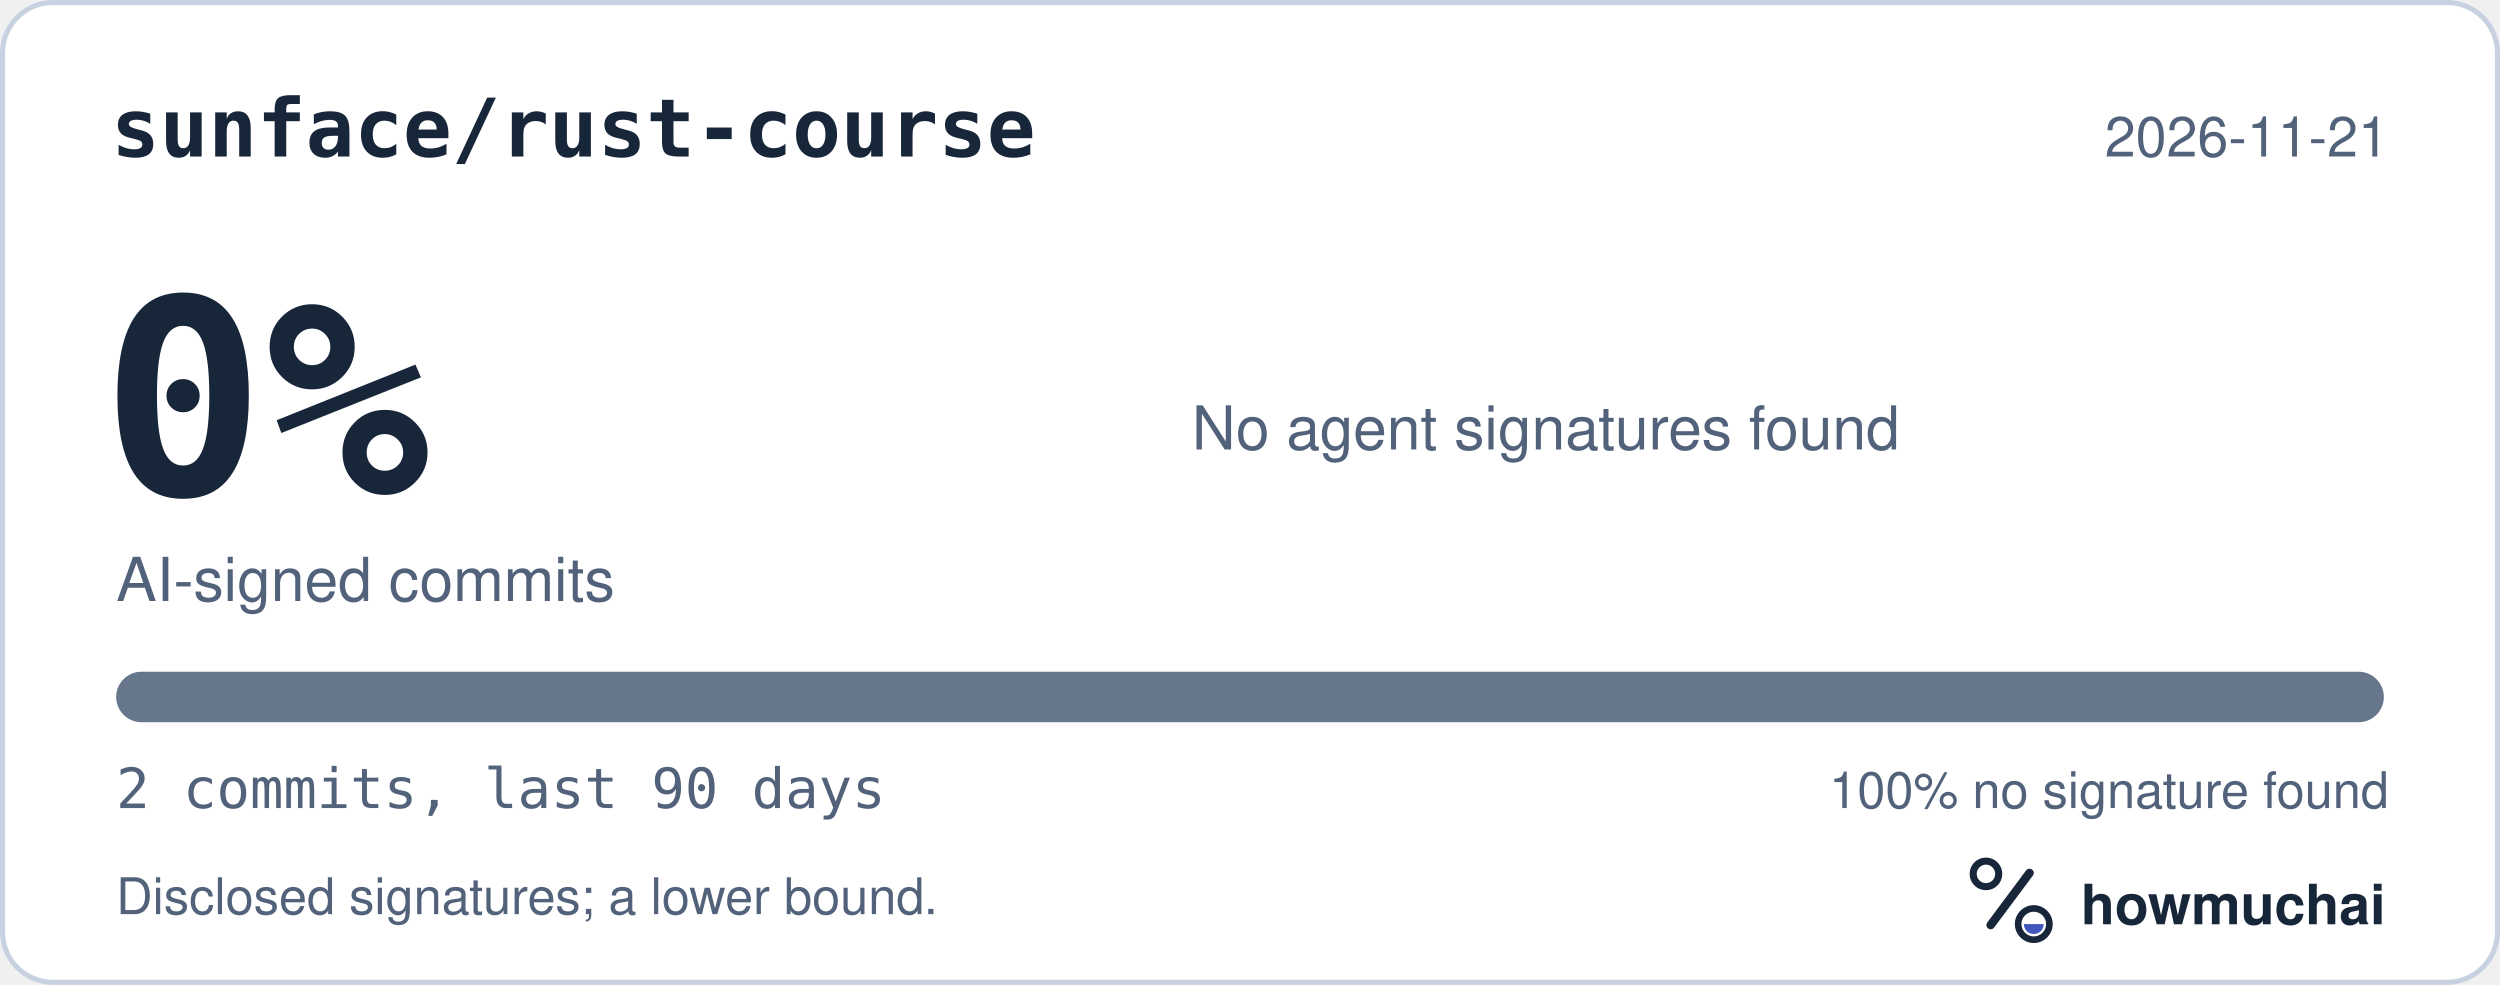
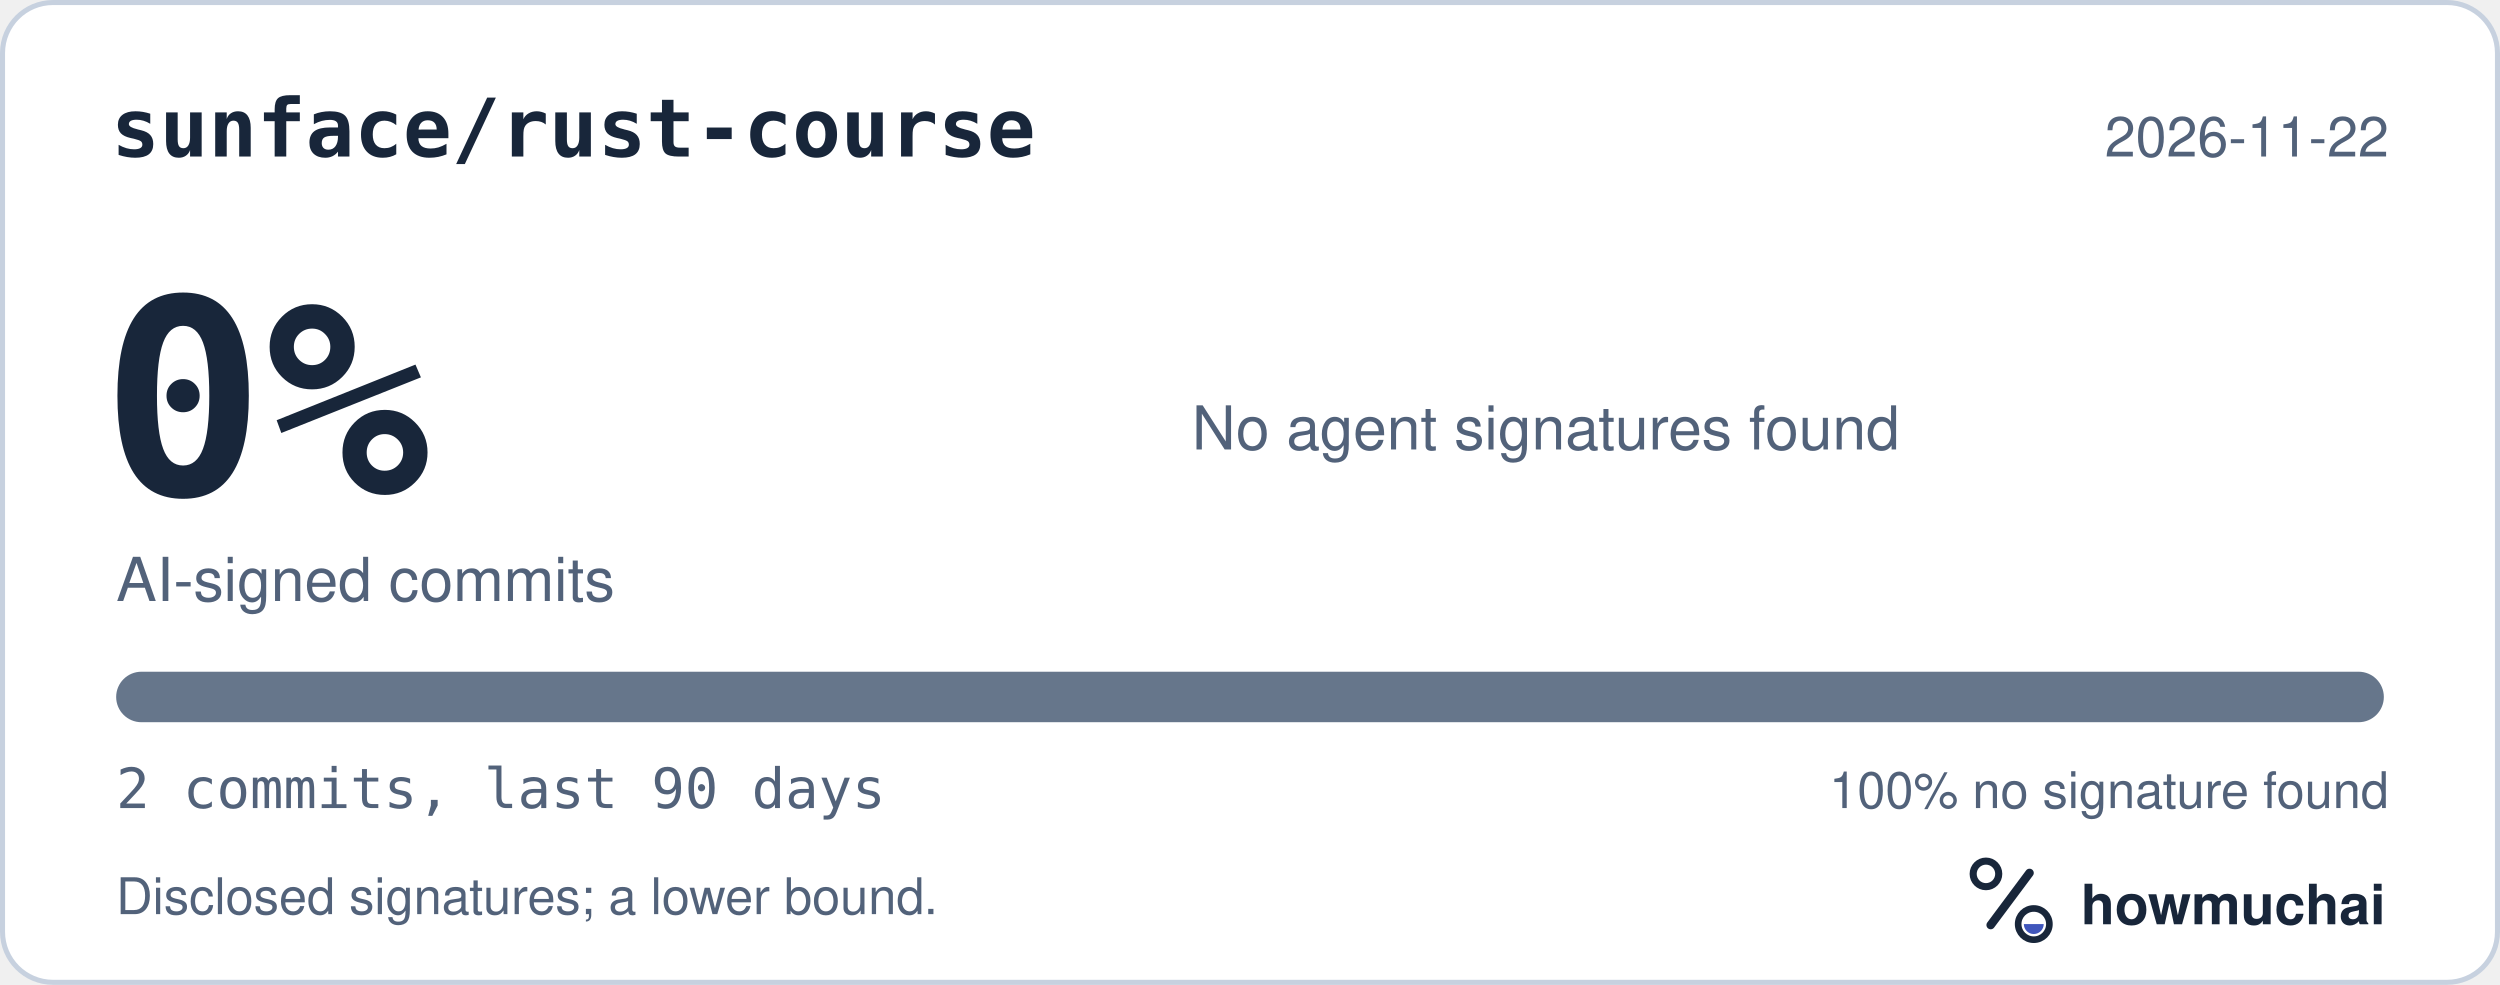
<svg xmlns="http://www.w3.org/2000/svg" width="495" height="195" viewBox="0 0 495 195" role="img" aria-labelledby="hm-t hm-d">
  <rect x="0.5" y="0.5" width="494" height="194" rx="10" fill="#FFFFFF" stroke="#C7D1DF" />
  <text x="22" y="31" fill="#18263A" font-family="ui-monospace, SF Mono, Menlo, Consolas, IBM Plex Mono, monospace" font-size="16" font-weight="600">sunface/rust-course</text>
-   <text x="473" y="31" fill="#52627A" font-family="-apple-system, BlinkMacSystemFont, Segoe UI, Helvetica, Arial, Fira Sans, sans-serif" font-size="11" text-anchor="end">2026-11-21</text>
+   <text x="473" y="31" fill="#52627A" font-family="-apple-system, BlinkMacSystemFont, Segoe UI, Helvetica, Arial, Fira Sans, sans-serif" font-size="11" text-anchor="end">2026-11-22</text>
  <text x="20" y="98" fill="#18263A" font-family="ui-monospace, SF Mono, Menlo, Consolas, IBM Plex Mono, monospace" font-size="54" font-weight="700">0%</text>
  <text x="23" y="119" fill="#52627A" font-family="-apple-system, BlinkMacSystemFont, Segoe UI, Helvetica, Arial, Fira Sans, sans-serif" font-size="12">AI-signed commits</text>
  <text x="236" y="89" fill="#52627A" font-family="-apple-system, BlinkMacSystemFont, Segoe UI, Helvetica, Arial, Fira Sans, sans-serif" font-size="12">No agent signatures found</text>
  <defs>
    <clipPath id="hm-bar">
      <rect x="23" y="133" width="449" height="10" rx="5" />
    </clipPath>
  </defs>
  <rect x="23" y="133" width="449" height="10" rx="5" fill="#66768B" />
  <g clip-path="url(#hm-bar)" />
  <text x="23" y="160" fill="#52627A" font-family="ui-monospace, SF Mono, Menlo, Consolas, IBM Plex Mono, monospace" font-size="11">2 commits, last 90 days</text>
  <text x="473" y="160" fill="#52627A" font-family="-apple-system, BlinkMacSystemFont, Segoe UI, Helvetica, Arial, Fira Sans, sans-serif" font-size="10" text-anchor="end">100% no signature found</text>
  <text x="23" y="181" fill="#52627A" font-family="-apple-system, BlinkMacSystemFont, Segoe UI, Helvetica, Arial, Fira Sans, sans-serif" font-size="10">Disclosed signatures; a lower bound.</text>
  <g transform="translate(386 166) scale(0.046875)">
    <circle cx="154" cy="150" r="54" fill="none" stroke="#18263A" stroke-width="30" />
    <path d="M174 366 338 146" fill="none" stroke="#18263A" stroke-width="36" stroke-linecap="round" />
    <circle cx="356" cy="362" r="66" fill="none" stroke="#18263A" stroke-width="28" />
    <path d="M314 362a42 42 0 0 0 84 0Z" fill="#4056BC" />
  </g>
  <text x="412" y="183" fill="#18263A" font-family="-apple-system, BlinkMacSystemFont, Segoe UI, Helvetica, Arial, Fira Sans, sans-serif" font-size="11" font-weight="650">howmuchai</text>
</svg>
